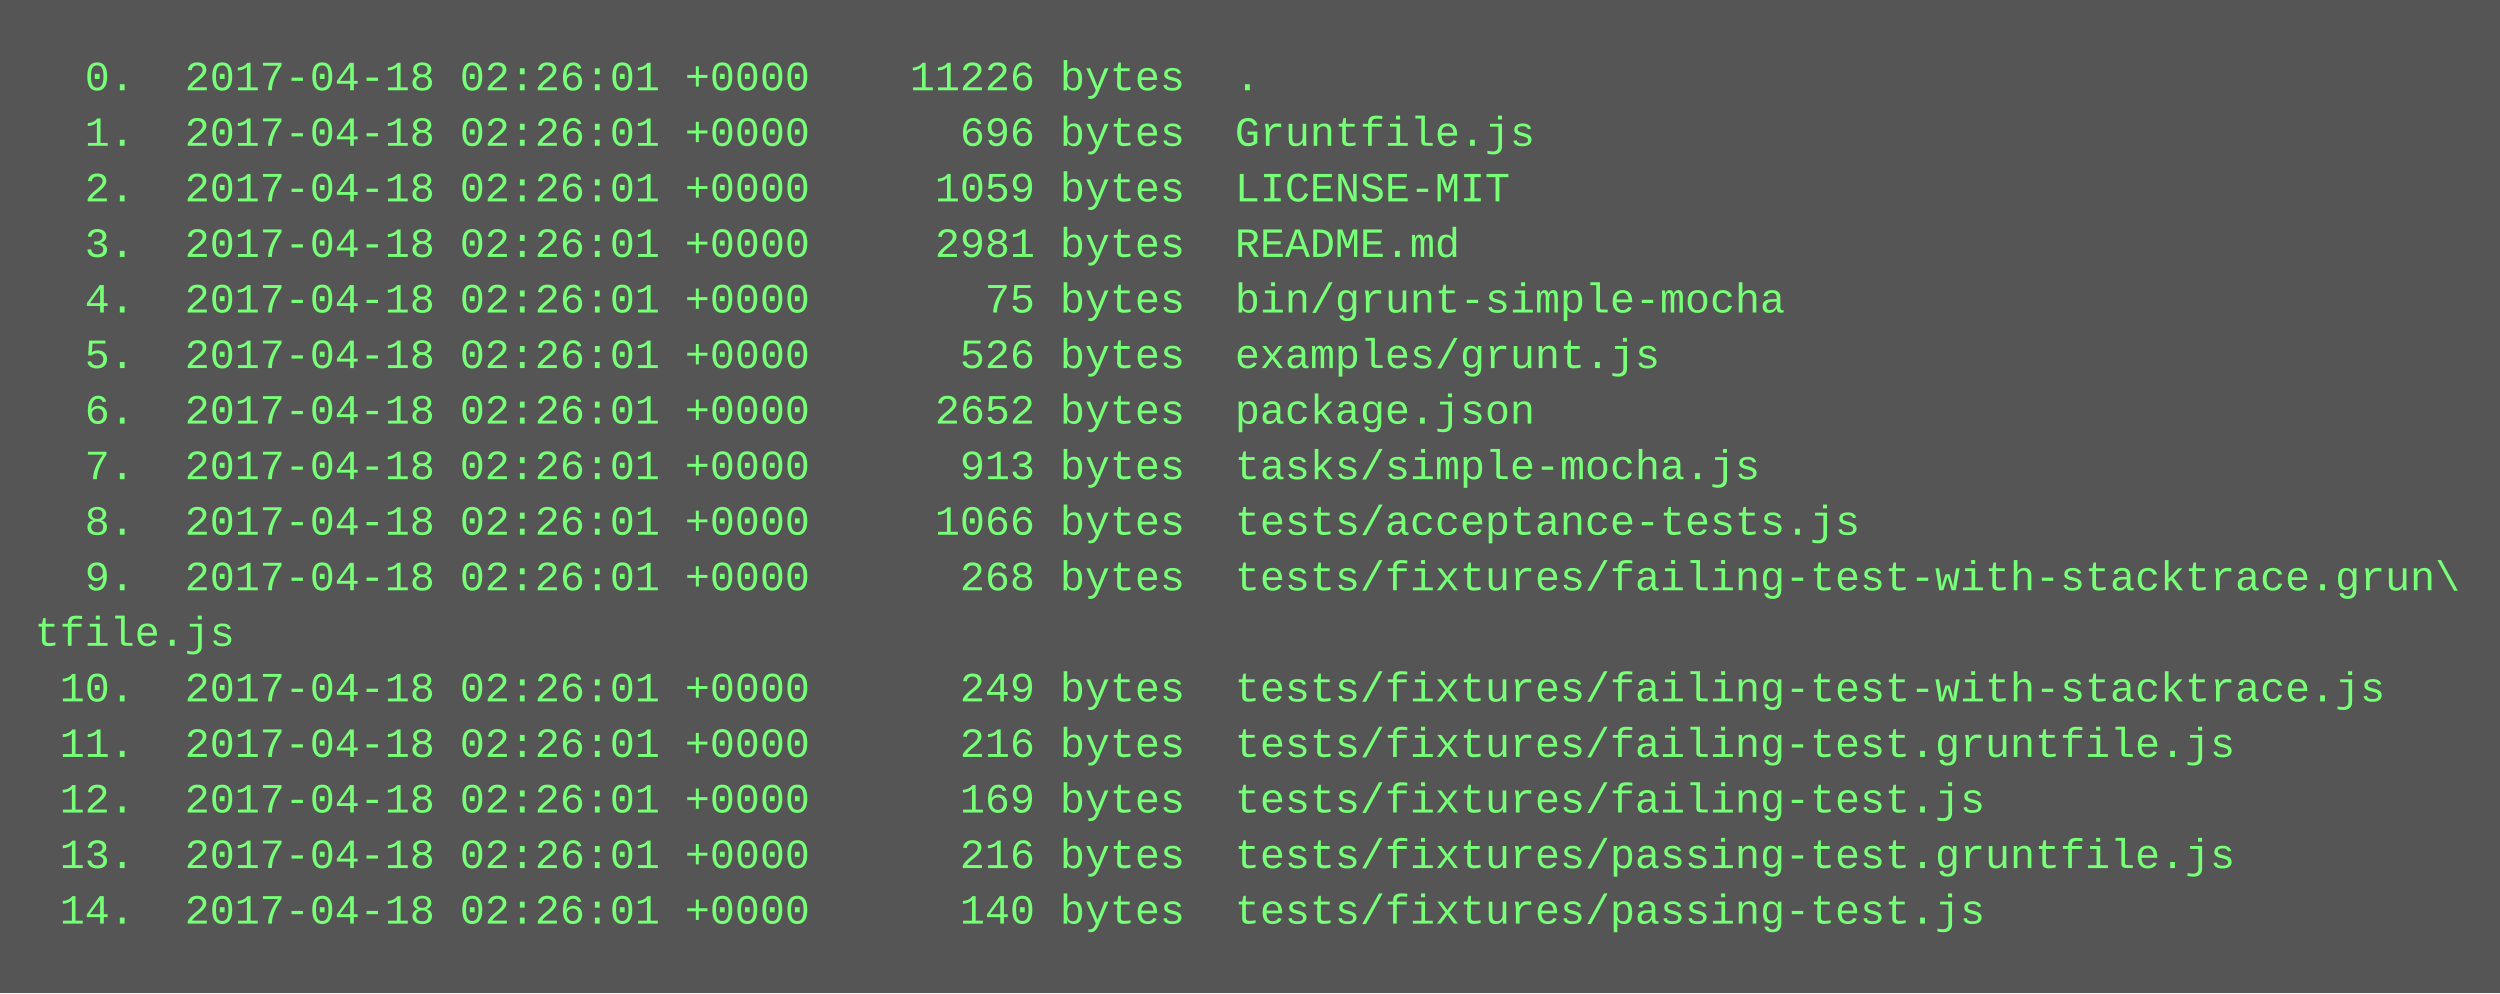
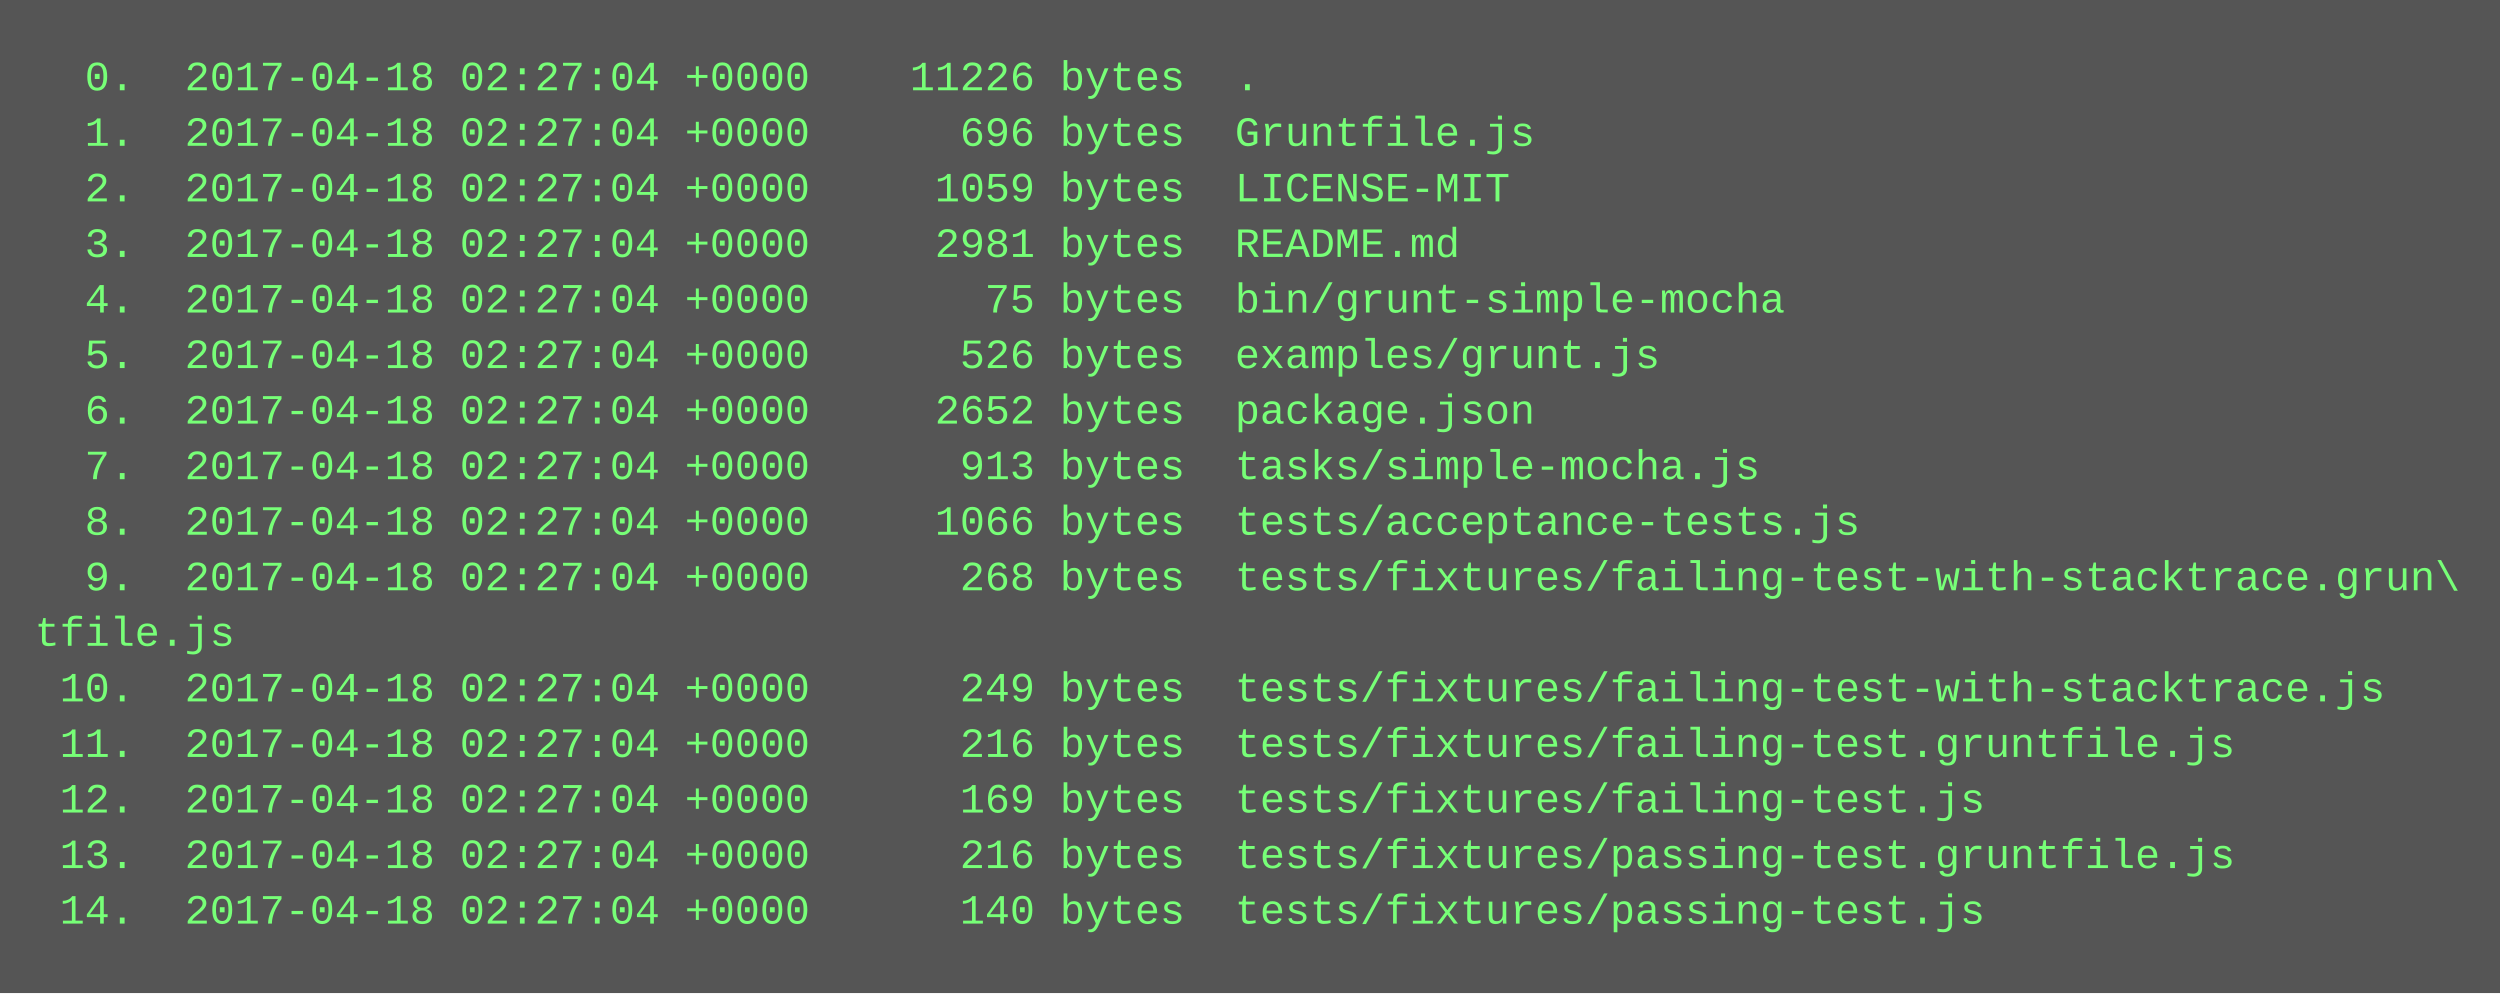
<svg xmlns="http://www.w3.org/2000/svg" height="286" width="720">
  <rect height="286" fill="#555" width="720" />
  <text fill="#7f7" font-family="Courier New" font-size="12" xml:space="preserve">
-     <tspan x="10" y="26">  0.  2017-04-18 02:26:01 +0000    11226 bytes  .</tspan>
-     <tspan x="10" y="42">  1.  2017-04-18 02:26:01 +0000      696 bytes  Gruntfile.js</tspan>
-     <tspan x="10" y="58">  2.  2017-04-18 02:26:01 +0000     1059 bytes  LICENSE-MIT</tspan>
-     <tspan x="10" y="74">  3.  2017-04-18 02:26:01 +0000     2981 bytes  README.md</tspan>
-     <tspan x="10" y="90">  4.  2017-04-18 02:26:01 +0000       75 bytes  bin/grunt-simple-mocha</tspan>
-     <tspan x="10" y="106">  5.  2017-04-18 02:26:01 +0000      526 bytes  examples/grunt.js</tspan>
-     <tspan x="10" y="122">  6.  2017-04-18 02:26:01 +0000     2652 bytes  package.json</tspan>
-     <tspan x="10" y="138">  7.  2017-04-18 02:26:01 +0000      913 bytes  tasks/simple-mocha.js</tspan>
-     <tspan x="10" y="154">  8.  2017-04-18 02:26:01 +0000     1066 bytes  tests/acceptance-tests.js</tspan>
-     <tspan x="10" y="170">  9.  2017-04-18 02:26:01 +0000      268 bytes  tests/fixtures/failing-test-with-stacktrace.grun\</tspan>
+     <tspan x="10" y="26">  0.  2017-04-18 02:27:04 +0000    11226 bytes  .</tspan>
+     <tspan x="10" y="42">  1.  2017-04-18 02:27:04 +0000      696 bytes  Gruntfile.js</tspan>
+     <tspan x="10" y="58">  2.  2017-04-18 02:27:04 +0000     1059 bytes  LICENSE-MIT</tspan>
+     <tspan x="10" y="74">  3.  2017-04-18 02:27:04 +0000     2981 bytes  README.md</tspan>
+     <tspan x="10" y="90">  4.  2017-04-18 02:27:04 +0000       75 bytes  bin/grunt-simple-mocha</tspan>
+     <tspan x="10" y="106">  5.  2017-04-18 02:27:04 +0000      526 bytes  examples/grunt.js</tspan>
+     <tspan x="10" y="122">  6.  2017-04-18 02:27:04 +0000     2652 bytes  package.json</tspan>
+     <tspan x="10" y="138">  7.  2017-04-18 02:27:04 +0000      913 bytes  tasks/simple-mocha.js</tspan>
+     <tspan x="10" y="154">  8.  2017-04-18 02:27:04 +0000     1066 bytes  tests/acceptance-tests.js</tspan>
+     <tspan x="10" y="170">  9.  2017-04-18 02:27:04 +0000      268 bytes  tests/fixtures/failing-test-with-stacktrace.grun\</tspan>
    <tspan x="10" y="186">tfile.js</tspan>
-     <tspan x="10" y="202"> 10.  2017-04-18 02:26:01 +0000      249 bytes  tests/fixtures/failing-test-with-stacktrace.js</tspan>
-     <tspan x="10" y="218"> 11.  2017-04-18 02:26:01 +0000      216 bytes  tests/fixtures/failing-test.gruntfile.js</tspan>
-     <tspan x="10" y="234"> 12.  2017-04-18 02:26:01 +0000      169 bytes  tests/fixtures/failing-test.js</tspan>
-     <tspan x="10" y="250"> 13.  2017-04-18 02:26:01 +0000      216 bytes  tests/fixtures/passing-test.gruntfile.js</tspan>
-     <tspan x="10" y="266"> 14.  2017-04-18 02:26:01 +0000      140 bytes  tests/fixtures/passing-test.js</tspan>
+     <tspan x="10" y="202"> 10.  2017-04-18 02:27:04 +0000      249 bytes  tests/fixtures/failing-test-with-stacktrace.js</tspan>
+     <tspan x="10" y="218"> 11.  2017-04-18 02:27:04 +0000      216 bytes  tests/fixtures/failing-test.gruntfile.js</tspan>
+     <tspan x="10" y="234"> 12.  2017-04-18 02:27:04 +0000      169 bytes  tests/fixtures/failing-test.js</tspan>
+     <tspan x="10" y="250"> 13.  2017-04-18 02:27:04 +0000      216 bytes  tests/fixtures/passing-test.gruntfile.js</tspan>
+     <tspan x="10" y="266"> 14.  2017-04-18 02:27:04 +0000      140 bytes  tests/fixtures/passing-test.js</tspan>
  </text>
</svg>
